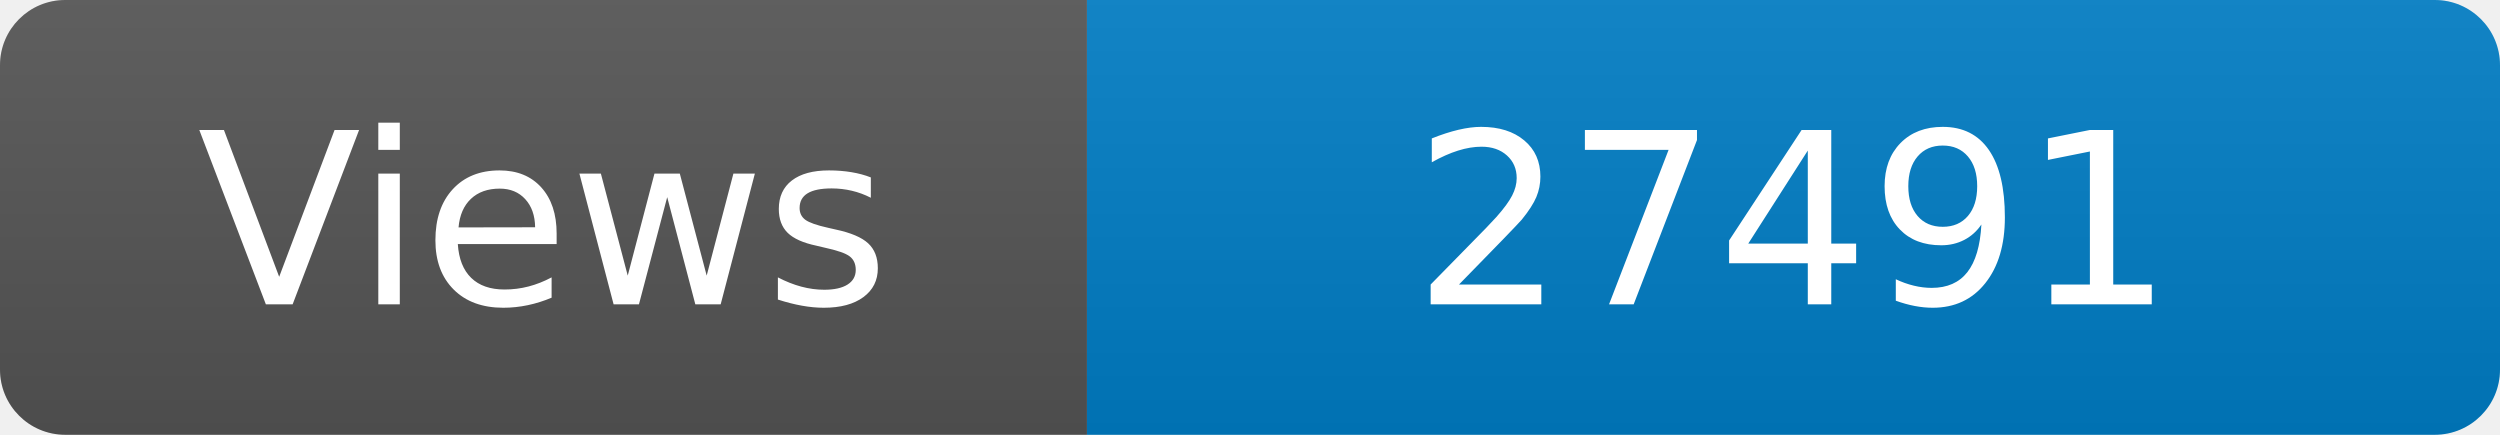
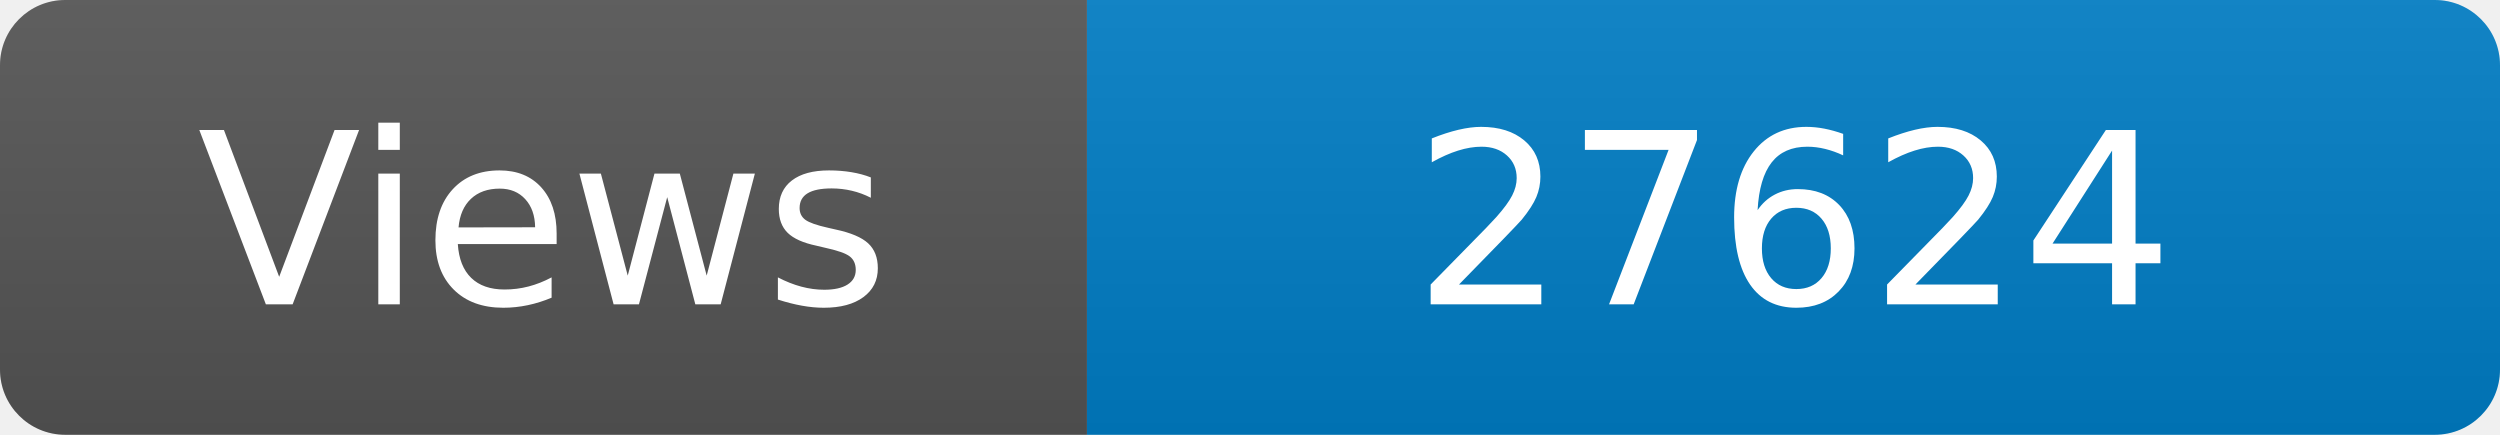
<svg xmlns="http://www.w3.org/2000/svg" width="115" height="20" role="img" aria-label="Maintained?: yes">
  <linearGradient id="s" x2="0" y2="100%">
    <stop offset="0" stop-color="#bbb" stop-opacity=".1" />
    <stop offset="1" stop-opacity=".1" />
  </linearGradient>
  <clipPath id="r">
    <rect width="115" height="20" rx="3" fill="#fff" />
  </clipPath>
  <g clip-path="url(#r)">
    <rect width="50" height="20" fill="#555" />
    <rect x="50" width="160" height="20" fill="#007ec6" />
    <rect width="115" height="20" fill="url(#s)" />
  </g>
  <g fill="#fff" text-anchor="middle" font-family="Verdana,Geneva,DejaVu Sans,sans-serif" font-size="110">
    <text x="250" y="140" transform="scale(.1)" fill="#fff">Views</text>
-     <text x="825" y="140" transform="scale(.1)" fill="#fff">27491</text>
+     <text x="825" y="140" transform="scale(.1)" fill="#fff">27624</text>
  </g>
</svg>
